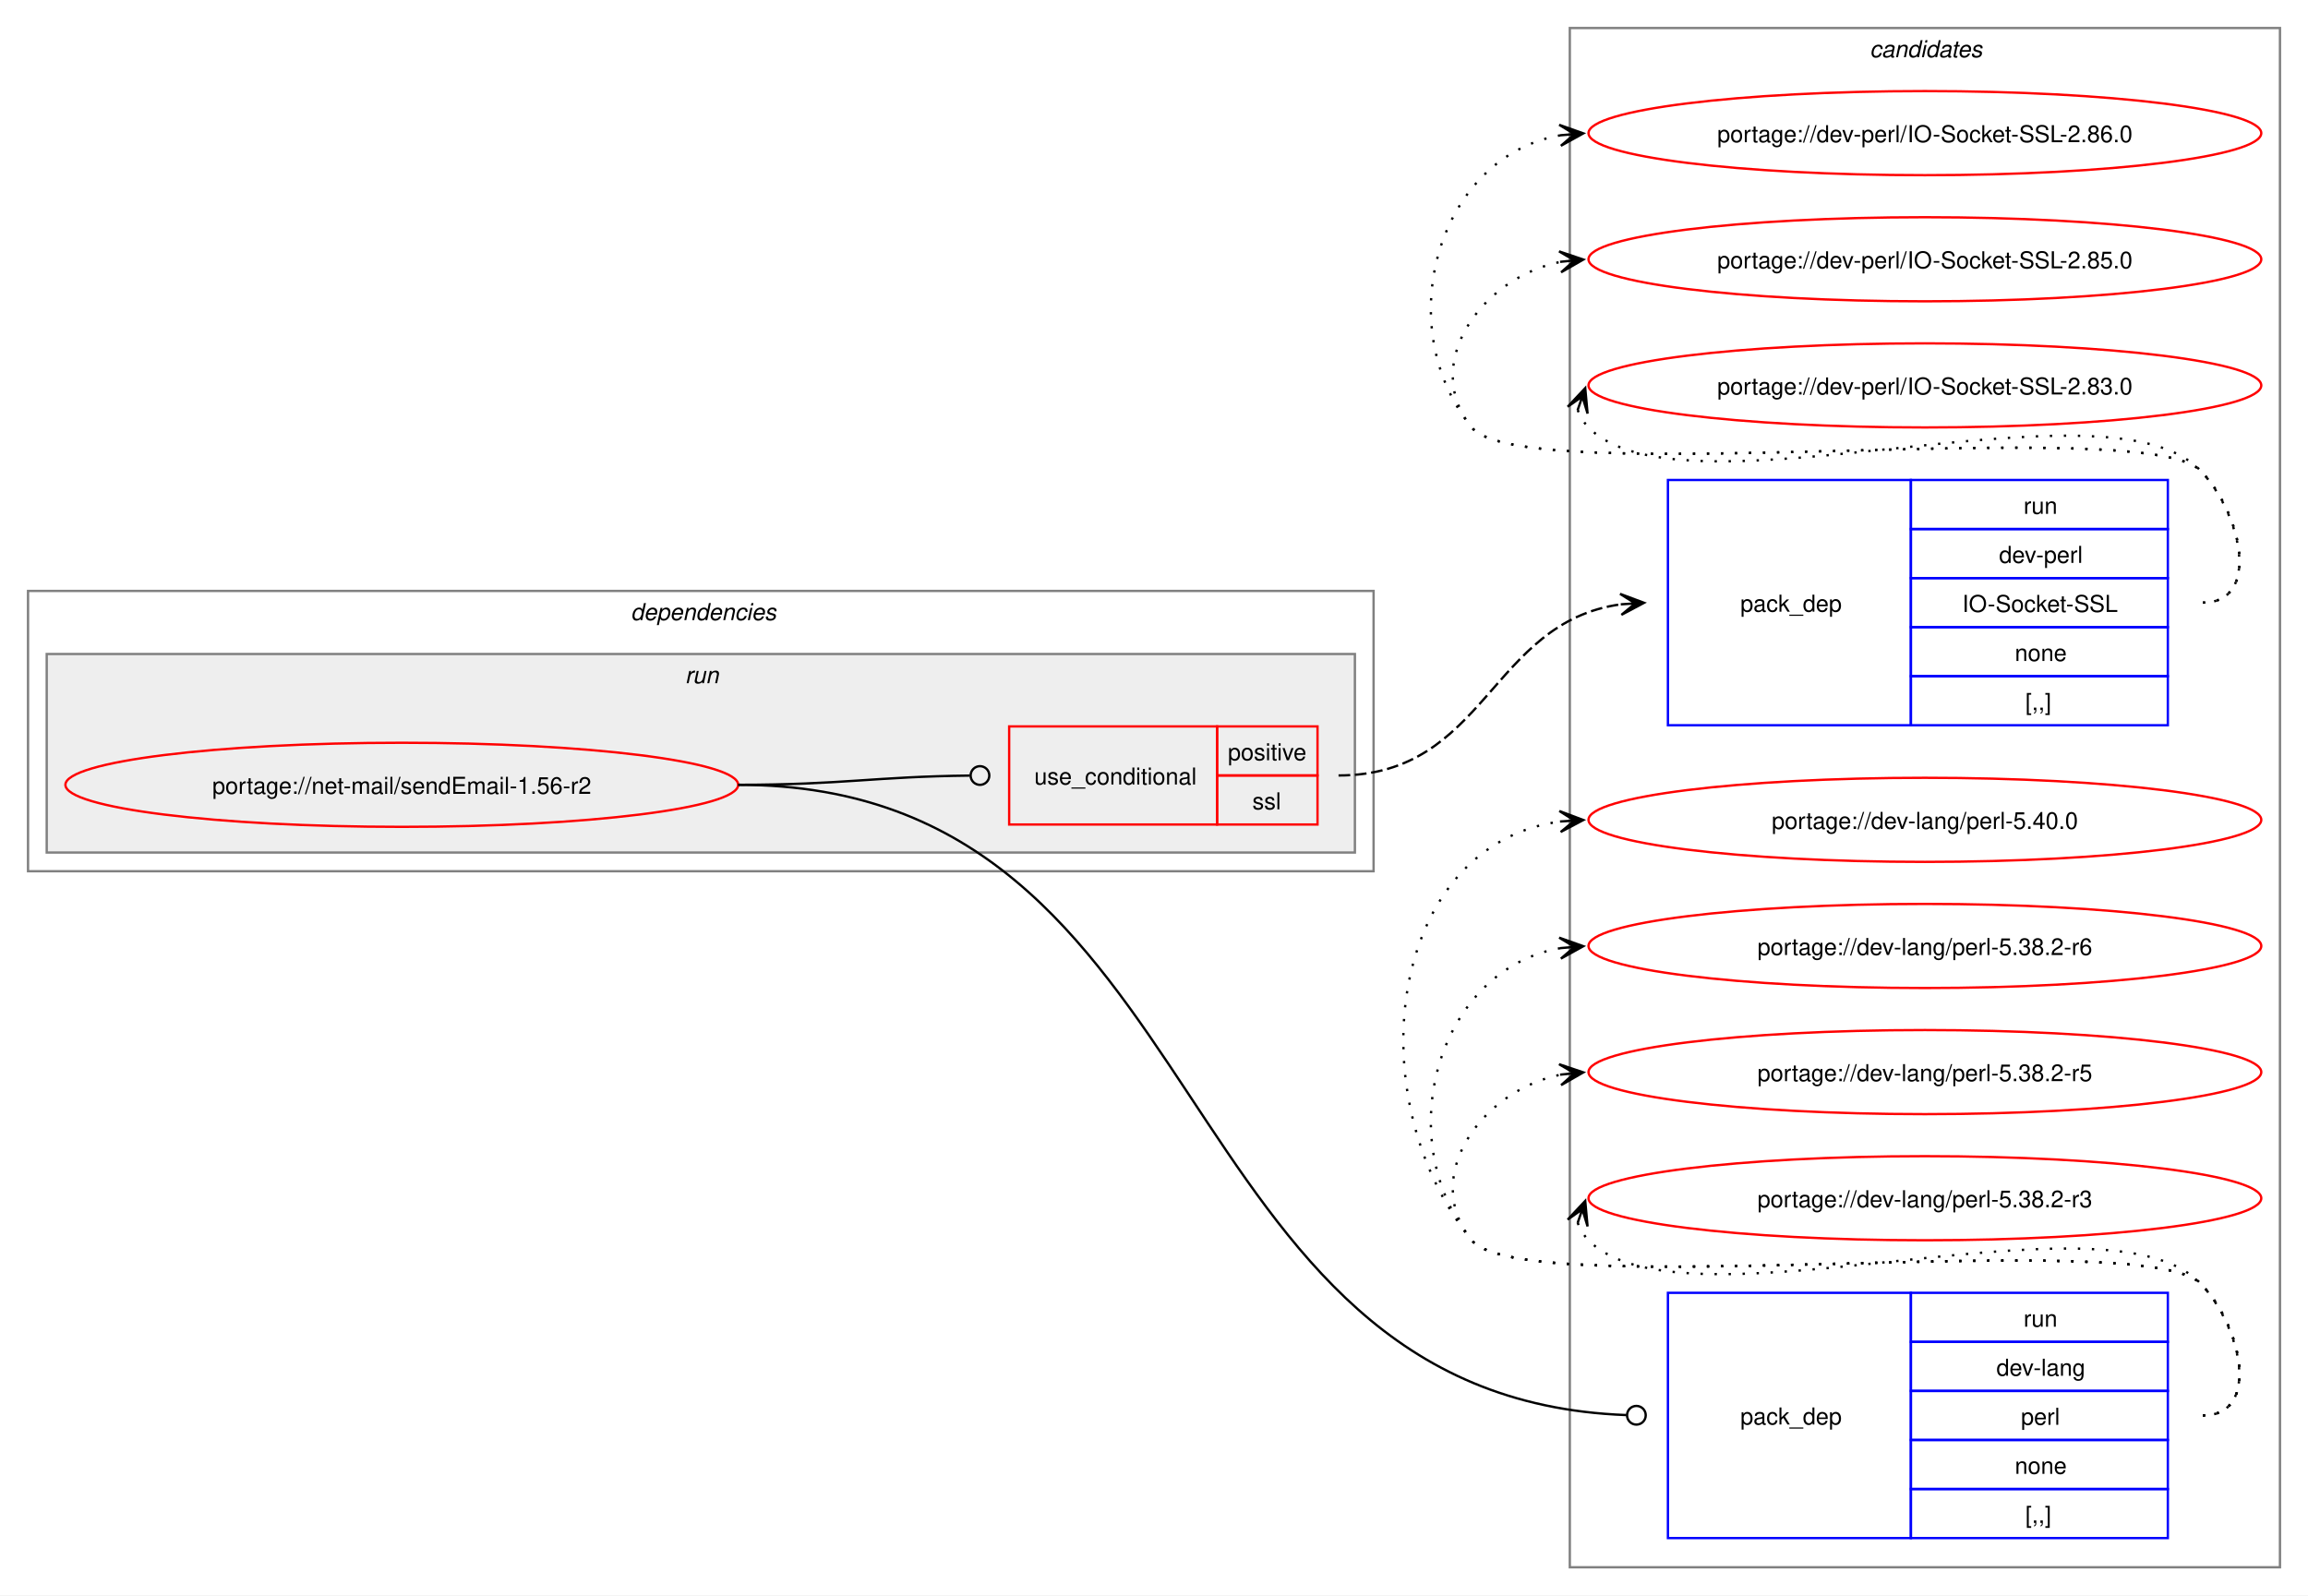
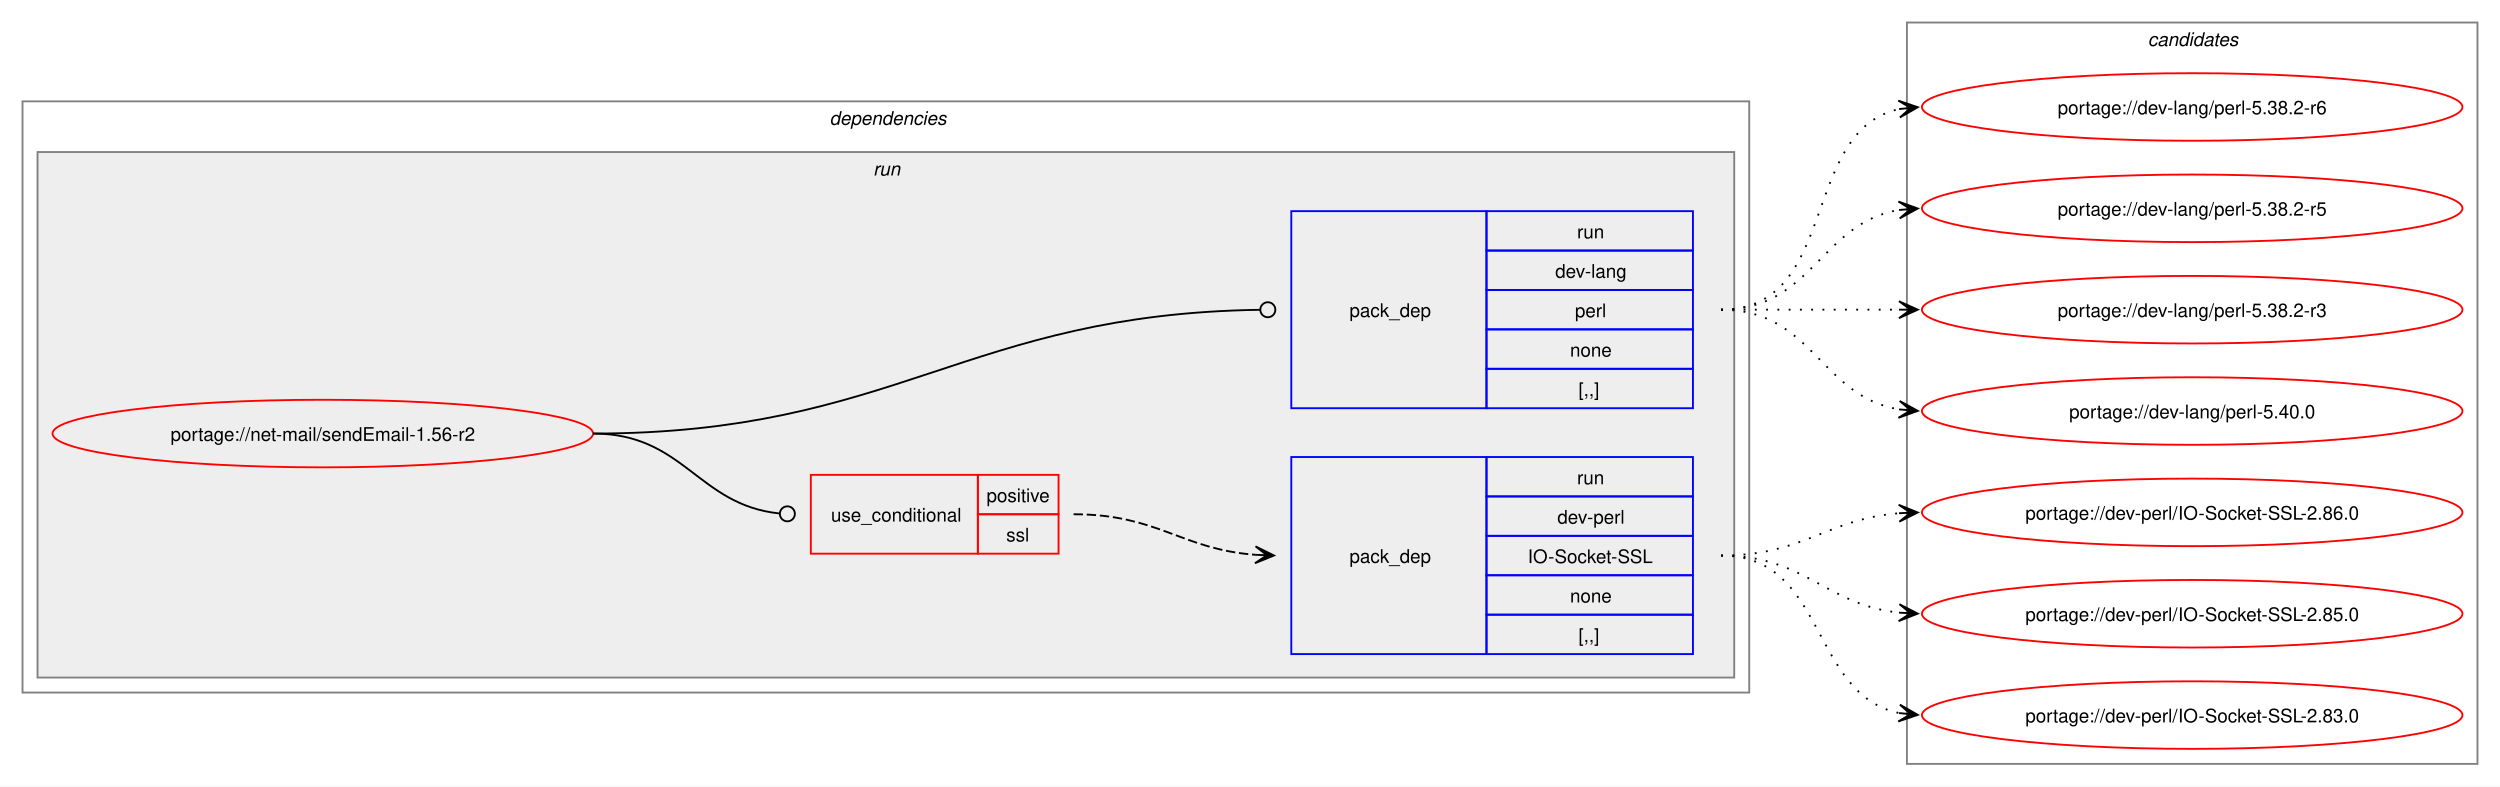
- <svg xmlns="http://www.w3.org/2000/svg" xmlns:xlink="http://www.w3.org/1999/xlink" width="988pt" height="683pt" viewBox="0.00 0.00 988.00 683.00">
-   <g id="graph0" class="graph" transform="scale(1 1) rotate(0) translate(4 679)">
-     <polygon fill="white" stroke="none" points="-4,4 -4,-679 984,-679 984,4 -4,4" />
-     <g id="clust9" class="cluster">
-       <polygon fill="none" stroke="gray" points="668,-8 668,-667 972,-667 972,-8 668,-8" />
-       <text text-anchor="start" x="796.38" y="-654.5" font-family="Helvetica,sans-Serif" font-style="italic" font-size="10.00">candidates</text>
-     </g>
+ <svg xmlns="http://www.w3.org/2000/svg" xmlns:xlink="http://www.w3.org/1999/xlink" width="1332pt" height="419pt" viewBox="0.00 0.00 1332.00 419.00">
+   <g id="graph0" class="graph" transform="scale(1 1) rotate(0) translate(4 415)">
+     <polygon fill="white" stroke="none" points="-4,4 -4,-415 1328,-415 1328,4 -4,4" />
    <g id="clust2" class="cluster">
-       <polygon fill="none" stroke="gray" points="8,-306 8,-426 584,-426 584,-306 8,-306" />
-       <text text-anchor="start" x="266" y="-413.5" font-family="Helvetica,sans-Serif" font-style="italic" font-size="10.00">dependencies</text>
+       <polygon fill="none" stroke="gray" points="8,-46 8,-361 928,-361 928,-46 8,-46" />
+       <text text-anchor="start" x="438" y="-348.5" font-family="Helvetica,sans-Serif" font-style="italic" font-size="10.00">dependencies</text>
    </g>
    <g id="clust5" class="cluster">
-       <polygon fill="#eeeeee" stroke="gray" points="16,-314 16,-399 576,-399 576,-314 16,-314" />
-       <text text-anchor="start" x="289.25" y="-386.5" font-family="Helvetica,sans-Serif" font-style="italic" font-size="10.00">run</text>
+       <polygon fill="#eeeeee" stroke="gray" points="16,-54 16,-334 920,-334 920,-54 16,-54" />
+       <text text-anchor="start" x="461.25" y="-321.5" font-family="Helvetica,sans-Serif" font-style="italic" font-size="10.00">run</text>
+     </g>
+     <g id="clust9" class="cluster">
+       <polygon fill="none" stroke="gray" points="1012,-8 1012,-403 1316,-403 1316,-8 1012,-8" />
+       <text text-anchor="start" x="1140.38" y="-390.5" font-family="Helvetica,sans-Serif" font-style="italic" font-size="10.00">candidates</text>
    </g>
    <g id="node1" class="node">
      <g id="a_node1">
        <a xlink:href="../net-mail/sendEmail-1.56-r2.svg" xlink:title="portage://net-mail/sendEmail-1.56-r2">
-           <ellipse fill="none" stroke="red" cx="168" cy="-343" rx="144" ry="18" />
-           <text text-anchor="middle" x="168" y="-339.12" font-family="Helvetica,sans-Serif" font-size="10.00">portage://net-mail/sendEmail-1.56-r2</text>
+           <ellipse fill="none" stroke="red" cx="168" cy="-184" rx="144" ry="18" />
+           <text text-anchor="middle" x="168" y="-180.12" font-family="Helvetica,sans-Serif" font-size="10.00">portage://net-mail/sendEmail-1.56-r2</text>
        </a>
      </g>
    </g>
    <g id="node2" class="node">
-       <polygon fill="none" stroke="red" points="428,-326 428,-368 517,-368 517,-326 428,-326" />
-       <text text-anchor="start" x="438.75" y="-343.12" font-family="Helvetica,sans-Serif" font-size="10.00">use_conditional</text>
-       <polygon fill="none" stroke="red" points="517,-347 517,-368 560,-368 560,-347 517,-347" />
-       <text text-anchor="start" x="521.62" y="-353.5" font-family="Helvetica,sans-Serif" font-size="10.00">positive</text>
-       <polygon fill="none" stroke="red" points="517,-326 517,-347 560,-347 560,-326 517,-326" />
-       <text text-anchor="start" x="532.12" y="-332.5" font-family="Helvetica,sans-Serif" font-size="10.00">ssl</text>
+       <polygon fill="none" stroke="red" points="428,-120 428,-162 517,-162 517,-120 428,-120" />
+       <text text-anchor="start" x="438.75" y="-137.12" font-family="Helvetica,sans-Serif" font-size="10.00">use_conditional</text>
+       <polygon fill="none" stroke="red" points="517,-141 517,-162 560,-162 560,-141 517,-141" />
+       <text text-anchor="start" x="521.62" y="-147.5" font-family="Helvetica,sans-Serif" font-size="10.00">positive</text>
+       <polygon fill="none" stroke="red" points="517,-120 517,-141 560,-141 560,-120 517,-120" />
+       <text text-anchor="start" x="532.12" y="-126.5" font-family="Helvetica,sans-Serif" font-size="10.00">ssl</text>
    </g>
    <g id="edge2" class="edge">
-       <path fill="none" stroke="black" d="M312,-343C356.94,-343 370.28,-346.5 411.14,-346.95" />
-       <ellipse fill="none" stroke="black" cx="415.5" cy="-346.98" rx="4" ry="4" />
+       <path fill="none" stroke="black" d="M312,-184C360.54,-184 367.6,-146.05 411.11,-141.45" />
+       <ellipse fill="none" stroke="black" cx="415.51" cy="-141.23" rx="4" ry="4" />
    </g>
    <g id="node4" class="node">
-       <polygon fill="none" stroke="blue" points="710,-20.5 710,-125.5 814,-125.5 814,-20.5 710,-20.5" />
-       <text text-anchor="start" x="741" y="-69.12" font-family="Helvetica,sans-Serif" font-size="10.00">pack_dep</text>
-       <polygon fill="none" stroke="blue" points="814,-104.5 814,-125.5 924,-125.5 924,-104.5 814,-104.5" />
-       <text text-anchor="start" x="862.25" y="-111" font-family="Helvetica,sans-Serif" font-size="10.00">run</text>
-       <polygon fill="none" stroke="blue" points="814,-83.5 814,-104.5 924,-104.5 924,-83.5 814,-83.5" />
-       <text text-anchor="start" x="850.62" y="-90" font-family="Helvetica,sans-Serif" font-size="10.00">dev-lang</text>
-       <polygon fill="none" stroke="blue" points="814,-62.5 814,-83.5 924,-83.5 924,-62.5 814,-62.5" />
-       <text text-anchor="start" x="861.12" y="-69" font-family="Helvetica,sans-Serif" font-size="10.00">perl</text>
-       <polygon fill="none" stroke="blue" points="814,-41.5 814,-62.5 924,-62.5 924,-41.5 814,-41.5" />
-       <text text-anchor="start" x="858.5" y="-48" font-family="Helvetica,sans-Serif" font-size="10.00">none</text>
-       <polygon fill="none" stroke="blue" points="814,-20.5 814,-41.5 924,-41.5 924,-20.5 814,-20.5" />
-       <text text-anchor="start" x="863" y="-27" font-family="Helvetica,sans-Serif" font-size="10.00">[,,]</text>
+       <polygon fill="none" stroke="blue" points="684,-197.5 684,-302.5 788,-302.5 788,-197.5 684,-197.5" />
+       <text text-anchor="start" x="715" y="-246.12" font-family="Helvetica,sans-Serif" font-size="10.00">pack_dep</text>
+       <polygon fill="none" stroke="blue" points="788,-281.5 788,-302.5 898,-302.5 898,-281.5 788,-281.5" />
+       <text text-anchor="start" x="836.25" y="-288" font-family="Helvetica,sans-Serif" font-size="10.00">run</text>
+       <polygon fill="none" stroke="blue" points="788,-260.5 788,-281.5 898,-281.5 898,-260.5 788,-260.5" />
+       <text text-anchor="start" x="824.62" y="-267" font-family="Helvetica,sans-Serif" font-size="10.00">dev-lang</text>
+       <polygon fill="none" stroke="blue" points="788,-239.5 788,-260.5 898,-260.5 898,-239.5 788,-239.5" />
+       <text text-anchor="start" x="835.12" y="-246" font-family="Helvetica,sans-Serif" font-size="10.00">perl</text>
+       <polygon fill="none" stroke="blue" points="788,-218.5 788,-239.5 898,-239.5 898,-218.5 788,-218.5" />
+       <text text-anchor="start" x="832.5" y="-225" font-family="Helvetica,sans-Serif" font-size="10.00">none</text>
+       <polygon fill="none" stroke="blue" points="788,-197.5 788,-218.5 898,-218.5 898,-197.5 788,-197.5" />
+       <text text-anchor="start" x="837" y="-204" font-family="Helvetica,sans-Serif" font-size="10.00">[,,]</text>
    </g>
    <g id="edge3" class="edge">
-       <path fill="none" stroke="black" d="M312,-343C519.47,-343 491.4,-80.59 692.2,-73.16" />
-       <ellipse fill="none" stroke="black" cx="696.5" cy="-73.08" rx="4" ry="4" />
+       <path fill="none" stroke="black" d="M312,-184C473.53,-184 510.31,-247.7 667.45,-249.94" />
+       <ellipse fill="none" stroke="black" cx="671.5" cy="-249.97" rx="4" ry="4" />
    </g>
    <g id="node3" class="node">
-       <polygon fill="none" stroke="blue" points="710,-368.5 710,-473.5 814,-473.5 814,-368.5 710,-368.5" />
-       <text text-anchor="start" x="741" y="-417.12" font-family="Helvetica,sans-Serif" font-size="10.00">pack_dep</text>
-       <polygon fill="none" stroke="blue" points="814,-452.5 814,-473.5 924,-473.5 924,-452.5 814,-452.5" />
-       <text text-anchor="start" x="862.25" y="-459" font-family="Helvetica,sans-Serif" font-size="10.00">run</text>
-       <polygon fill="none" stroke="blue" points="814,-431.5 814,-452.5 924,-452.5 924,-431.5 814,-431.5" />
-       <text text-anchor="start" x="851.75" y="-438" font-family="Helvetica,sans-Serif" font-size="10.00">dev-perl</text>
-       <polygon fill="none" stroke="blue" points="814,-410.5 814,-431.5 924,-431.5 924,-410.5 814,-410.5" />
-       <text text-anchor="start" x="836" y="-417" font-family="Helvetica,sans-Serif" font-size="10.00">IO-Socket-SSL</text>
-       <polygon fill="none" stroke="blue" points="814,-389.5 814,-410.5 924,-410.5 924,-389.5 814,-389.5" />
-       <text text-anchor="start" x="858.5" y="-396" font-family="Helvetica,sans-Serif" font-size="10.00">none</text>
-       <polygon fill="none" stroke="blue" points="814,-368.5 814,-389.5 924,-389.5 924,-368.5 814,-368.5" />
-       <text text-anchor="start" x="863" y="-375" font-family="Helvetica,sans-Serif" font-size="10.00">[,,]</text>
+       <polygon fill="none" stroke="blue" points="684,-66.5 684,-171.5 788,-171.5 788,-66.5 684,-66.5" />
+       <text text-anchor="start" x="715" y="-115.12" font-family="Helvetica,sans-Serif" font-size="10.00">pack_dep</text>
+       <polygon fill="none" stroke="blue" points="788,-150.5 788,-171.5 898,-171.5 898,-150.5 788,-150.5" />
+       <text text-anchor="start" x="836.25" y="-157" font-family="Helvetica,sans-Serif" font-size="10.00">run</text>
+       <polygon fill="none" stroke="blue" points="788,-129.5 788,-150.5 898,-150.5 898,-129.5 788,-129.5" />
+       <text text-anchor="start" x="825.75" y="-136" font-family="Helvetica,sans-Serif" font-size="10.00">dev-perl</text>
+       <polygon fill="none" stroke="blue" points="788,-108.5 788,-129.5 898,-129.5 898,-108.5 788,-108.5" />
+       <text text-anchor="start" x="810" y="-115" font-family="Helvetica,sans-Serif" font-size="10.00">IO-Socket-SSL</text>
+       <polygon fill="none" stroke="blue" points="788,-87.5 788,-108.5 898,-108.5 898,-87.5 788,-87.5" />
+       <text text-anchor="start" x="832.5" y="-94" font-family="Helvetica,sans-Serif" font-size="10.00">none</text>
+       <polygon fill="none" stroke="blue" points="788,-66.5 788,-87.5 898,-87.5 898,-66.5 788,-66.5" />
+       <text text-anchor="start" x="837" y="-73" font-family="Helvetica,sans-Serif" font-size="10.00">[,,]</text>
    </g>
    <g id="edge1" class="edge">
-       <path fill="none" stroke="black" stroke-dasharray="5,2" d="M569,-347C632.32,-347 633.8,-412.58 689.87,-420.27" />
-       <polygon fill="black" stroke="black" points="699.78,-420.92 689.51,-424.75 696.01,-420.67 689.81,-420.26 689.81,-420.26 689.81,-420.26 696.01,-420.67 690.1,-415.77 699.78,-420.92" />
+       <path fill="none" stroke="black" stroke-dasharray="5,2" d="M568,-141C613.06,-141 625.16,-122.38 664.94,-119.4" />
+       <polygon fill="black" stroke="black" points="674.78,-119.04 664.95,-123.9 671,-119.18 664.79,-119.41 664.79,-119.41 664.79,-119.41 671,-119.18 664.63,-114.91 674.78,-119.04" />
    </g>
    <g id="node5" class="node">
      <g id="a_node5">
        <a xlink:href="../dev-perl/IO-Socket-SSL-2.86.0.svg" xlink:title="portage://dev-perl/IO-Socket-SSL-2.86.0">
-           <ellipse fill="none" stroke="red" cx="820" cy="-622" rx="144" ry="18" />
-           <text text-anchor="middle" x="820" y="-618.12" font-family="Helvetica,sans-Serif" font-size="10.00">portage://dev-perl/IO-Socket-SSL-2.86.0</text>
+           <ellipse fill="none" stroke="red" cx="1164" cy="-142" rx="144" ry="18" />
+           <text text-anchor="middle" x="1164" y="-138.12" font-family="Helvetica,sans-Serif" font-size="10.00">portage://dev-perl/IO-Socket-SSL-2.86.0</text>
        </a>
      </g>
    </g>
    <g id="edge4" class="edge">
-       <path fill="none" stroke="black" stroke-dasharray="1,5" d="M939,-421C964.12,-421 955.6,-459.59 938,-477.5 913.66,-502.27 647.83,-468.99 626,-496 590.59,-539.81 611.83,-612.22 664.13,-621.1" />
-       <polygon fill="black" stroke="black" points="673.79,-621.9 663.45,-625.56 670.02,-621.59 663.82,-621.07 663.82,-621.07 663.82,-621.07 670.02,-621.59 664.19,-616.59 673.79,-621.9" />
+       <path fill="none" stroke="black" stroke-dasharray="1,5" d="M913,-119C957.25,-119 968.96,-138.38 1007.87,-141.56" />
+       <polygon fill="black" stroke="black" points="1017.78,-141.95 1007.61,-146.05 1014,-141.8 1007.79,-141.56 1007.79,-141.56 1007.79,-141.56 1014,-141.8 1007.97,-137.06 1017.78,-141.95" />
    </g>
    <g id="node6" class="node">
      <g id="a_node6">
        <a xlink:href="../dev-perl/IO-Socket-SSL-2.85.0.svg" xlink:title="portage://dev-perl/IO-Socket-SSL-2.85.0">
-           <ellipse fill="none" stroke="red" cx="820" cy="-568" rx="144" ry="18" />
-           <text text-anchor="middle" x="820" y="-564.12" font-family="Helvetica,sans-Serif" font-size="10.00">portage://dev-perl/IO-Socket-SSL-2.85.0</text>
+           <ellipse fill="none" stroke="red" cx="1164" cy="-88" rx="144" ry="18" />
+           <text text-anchor="middle" x="1164" y="-84.12" font-family="Helvetica,sans-Serif" font-size="10.00">portage://dev-perl/IO-Socket-SSL-2.85.0</text>
        </a>
      </g>
    </g>
    <g id="edge5" class="edge">
-       <path fill="none" stroke="black" stroke-dasharray="1,5" d="M939,-421C964.12,-421 955.6,-459.59 938,-477.5 913.66,-502.27 647.83,-468.99 626,-496 603.95,-523.28 630.32,-560.25 664.27,-566.94" />
-       <polygon fill="black" stroke="black" points="673.79,-567.88 663.39,-571.38 670.02,-567.51 663.84,-566.9 663.84,-566.9 663.84,-566.9 670.02,-567.51 664.28,-562.42 673.79,-567.88" />
+       <path fill="none" stroke="black" stroke-dasharray="1,5" d="M913,-119C958.15,-119 968.4,-92.77 1007.96,-88.56" />
+       <polygon fill="black" stroke="black" points="1017.78,-88.06 1008.03,-93.07 1014.01,-88.26 1007.8,-88.57 1007.8,-88.57 1007.8,-88.57 1014.01,-88.26 1007.57,-84.08 1017.78,-88.06" />
    </g>
    <g id="node7" class="node">
      <g id="a_node7">
        <a xlink:href="../dev-perl/IO-Socket-SSL-2.83.0.svg" xlink:title="portage://dev-perl/IO-Socket-SSL-2.83.0">
-           <ellipse fill="none" stroke="red" cx="820" cy="-514" rx="144" ry="18" />
-           <text text-anchor="middle" x="820" y="-510.12" font-family="Helvetica,sans-Serif" font-size="10.00">portage://dev-perl/IO-Socket-SSL-2.83.0</text>
+           <ellipse fill="none" stroke="red" cx="1164" cy="-34" rx="144" ry="18" />
+           <text text-anchor="middle" x="1164" y="-30.12" font-family="Helvetica,sans-Serif" font-size="10.00">portage://dev-perl/IO-Socket-SSL-2.83.0</text>
        </a>
      </g>
    </g>
    <g id="edge6" class="edge">
-       <path fill="none" stroke="black" stroke-dasharray="1,5" d="M671.37,-503.45C672.4,-500.7 674.07,-497.96 676,-496 716.96,-454.42 897.83,-519.85 938,-477.5 955.28,-459.28 964.12,-421 939,-421" />
-       <polygon fill="black" stroke="black" points="674.6,-512.85 667.09,-504.86 673.37,-509.27 671.34,-503.39 671.34,-503.39 671.34,-503.39 673.37,-509.27 675.6,-501.93 674.6,-512.85" />
+       <path fill="none" stroke="black" stroke-dasharray="1,5" d="M913,-119C969.38,-119 960.24,-44.91 1007.92,-35.07" />
+       <polygon fill="black" stroke="black" points="1017.79,-34.12 1008.27,-39.56 1014.02,-34.48 1007.83,-35.08 1007.83,-35.08 1007.83,-35.08 1014.02,-34.48 1007.4,-30.6 1017.79,-34.12" />
    </g>
    <g id="node8" class="node">
      <g id="a_node8">
        <a xlink:href="../dev-lang/perl-5.40.0.svg" xlink:title="portage://dev-lang/perl-5.40.0">
-           <ellipse fill="none" stroke="red" cx="820" cy="-328" rx="144" ry="18" />
-           <text text-anchor="middle" x="820" y="-324.12" font-family="Helvetica,sans-Serif" font-size="10.00">portage://dev-lang/perl-5.40.0</text>
+           <ellipse fill="none" stroke="red" cx="1164" cy="-196" rx="144" ry="18" />
+           <text text-anchor="middle" x="1164" y="-192.12" font-family="Helvetica,sans-Serif" font-size="10.00">portage://dev-lang/perl-5.40.0</text>
        </a>
      </g>
    </g>
    <g id="edge7" class="edge">
-       <path fill="none" stroke="black" stroke-dasharray="1,5" d="M939,-73C964.12,-73 955.6,-111.59 938,-129.5 913.66,-154.27 647.83,-120.99 626,-148 576.22,-209.58 590.59,-317.72 664.22,-327.32" />
-       <polygon fill="black" stroke="black" points="673.78,-327.92 663.52,-331.78 670.01,-327.68 663.8,-327.29 663.8,-327.29 663.8,-327.29 670.01,-327.68 664.09,-322.8 673.78,-327.92" />
+       <path fill="none" stroke="black" stroke-dasharray="1,5" d="M913,-250C961.95,-250 965.8,-203.72 1008.05,-196.85" />
+       <polygon fill="black" stroke="black" points="1017.79,-196.09 1008.16,-201.35 1014.01,-196.39 1007.82,-196.87 1007.82,-196.87 1007.82,-196.87 1014.01,-196.39 1007.47,-192.38 1017.79,-196.09" />
    </g>
    <g id="node9" class="node">
      <g id="a_node9">
        <a xlink:href="../dev-lang/perl-5.38.2-r6.svg" xlink:title="portage://dev-lang/perl-5.38.2-r6">
-           <ellipse fill="none" stroke="red" cx="820" cy="-274" rx="144" ry="18" />
-           <text text-anchor="middle" x="820" y="-270.12" font-family="Helvetica,sans-Serif" font-size="10.00">portage://dev-lang/perl-5.38.2-r6</text>
+           <ellipse fill="none" stroke="red" cx="1164" cy="-358" rx="144" ry="18" />
+           <text text-anchor="middle" x="1164" y="-354.12" font-family="Helvetica,sans-Serif" font-size="10.00">portage://dev-lang/perl-5.38.2-r6</text>
        </a>
      </g>
    </g>
    <g id="edge8" class="edge">
-       <path fill="none" stroke="black" stroke-dasharray="1,5" d="M939,-73C964.12,-73 955.6,-111.59 938,-129.5 913.66,-154.27 647.83,-120.99 626,-148 590.59,-191.81 611.83,-264.22 664.13,-273.1" />
-       <polygon fill="black" stroke="black" points="673.79,-273.9 663.45,-277.56 670.02,-273.59 663.82,-273.07 663.82,-273.07 663.82,-273.07 670.02,-273.59 664.19,-268.59 673.79,-273.9" />
+       <path fill="none" stroke="black" stroke-dasharray="1,5" d="M913,-250C976.32,-250 954.76,-345.71 1008.13,-356.93" />
+       <polygon fill="black" stroke="black" points="1017.79,-357.88 1007.4,-361.38 1014.02,-357.51 1007.84,-356.9 1007.84,-356.9 1007.84,-356.9 1014.02,-357.51 1008.28,-352.42 1017.79,-357.88" />
    </g>
    <g id="node10" class="node">
      <g id="a_node10">
        <a xlink:href="../dev-lang/perl-5.38.2-r5.svg" xlink:title="portage://dev-lang/perl-5.38.2-r5">
-           <ellipse fill="none" stroke="red" cx="820" cy="-220" rx="144" ry="18" />
-           <text text-anchor="middle" x="820" y="-216.12" font-family="Helvetica,sans-Serif" font-size="10.00">portage://dev-lang/perl-5.38.2-r5</text>
+           <ellipse fill="none" stroke="red" cx="1164" cy="-304" rx="144" ry="18" />
+           <text text-anchor="middle" x="1164" y="-300.12" font-family="Helvetica,sans-Serif" font-size="10.00">portage://dev-lang/perl-5.38.2-r5</text>
        </a>
      </g>
    </g>
    <g id="edge9" class="edge">
-       <path fill="none" stroke="black" stroke-dasharray="1,5" d="M939,-73C964.12,-73 955.6,-111.59 938,-129.5 913.66,-154.27 647.83,-120.99 626,-148 603.95,-175.28 630.32,-212.25 664.27,-218.94" />
-       <polygon fill="black" stroke="black" points="673.79,-219.88 663.39,-223.38 670.02,-219.51 663.84,-218.9 663.84,-218.9 663.84,-218.9 670.02,-219.51 664.28,-214.42 673.79,-219.88" />
+       <path fill="none" stroke="black" stroke-dasharray="1,5" d="M913,-250C961.95,-250 965.8,-296.28 1008.05,-303.15" />
+       <polygon fill="black" stroke="black" points="1017.79,-303.91 1007.47,-307.62 1014.01,-303.61 1007.82,-303.13 1007.82,-303.13 1007.82,-303.13 1014.01,-303.61 1008.16,-298.65 1017.79,-303.91" />
    </g>
    <g id="node11" class="node">
      <g id="a_node11">
        <a xlink:href="../dev-lang/perl-5.38.2-r3.svg" xlink:title="portage://dev-lang/perl-5.38.2-r3">
-           <ellipse fill="none" stroke="red" cx="820" cy="-166" rx="144" ry="18" />
-           <text text-anchor="middle" x="820" y="-162.12" font-family="Helvetica,sans-Serif" font-size="10.00">portage://dev-lang/perl-5.38.2-r3</text>
+           <ellipse fill="none" stroke="red" cx="1164" cy="-250" rx="144" ry="18" />
+           <text text-anchor="middle" x="1164" y="-246.12" font-family="Helvetica,sans-Serif" font-size="10.00">portage://dev-lang/perl-5.38.2-r3</text>
        </a>
      </g>
    </g>
    <g id="edge10" class="edge">
-       <path fill="none" stroke="black" stroke-dasharray="1,5" d="M671.37,-155.45C672.4,-152.7 674.07,-149.96 676,-148 716.96,-106.42 897.83,-171.85 938,-129.5 955.28,-111.28 964.12,-73 939,-73" />
-       <polygon fill="black" stroke="black" points="674.6,-164.85 667.09,-156.86 673.37,-161.27 671.34,-155.39 671.34,-155.39 671.34,-155.39 673.37,-161.27 675.6,-153.93 674.6,-164.85" />
+       <path fill="none" stroke="black" stroke-dasharray="1,5" d="M913,-250C956.25,-250 969.72,-250 1008.08,-250" />
+       <polygon fill="black" stroke="black" points="1017.78,-250 1007.78,-254.5 1014,-250 1007.78,-250 1007.78,-250 1007.78,-250 1014,-250 1007.78,-245.5 1017.78,-250" />
    </g>
  </g>
</svg>
